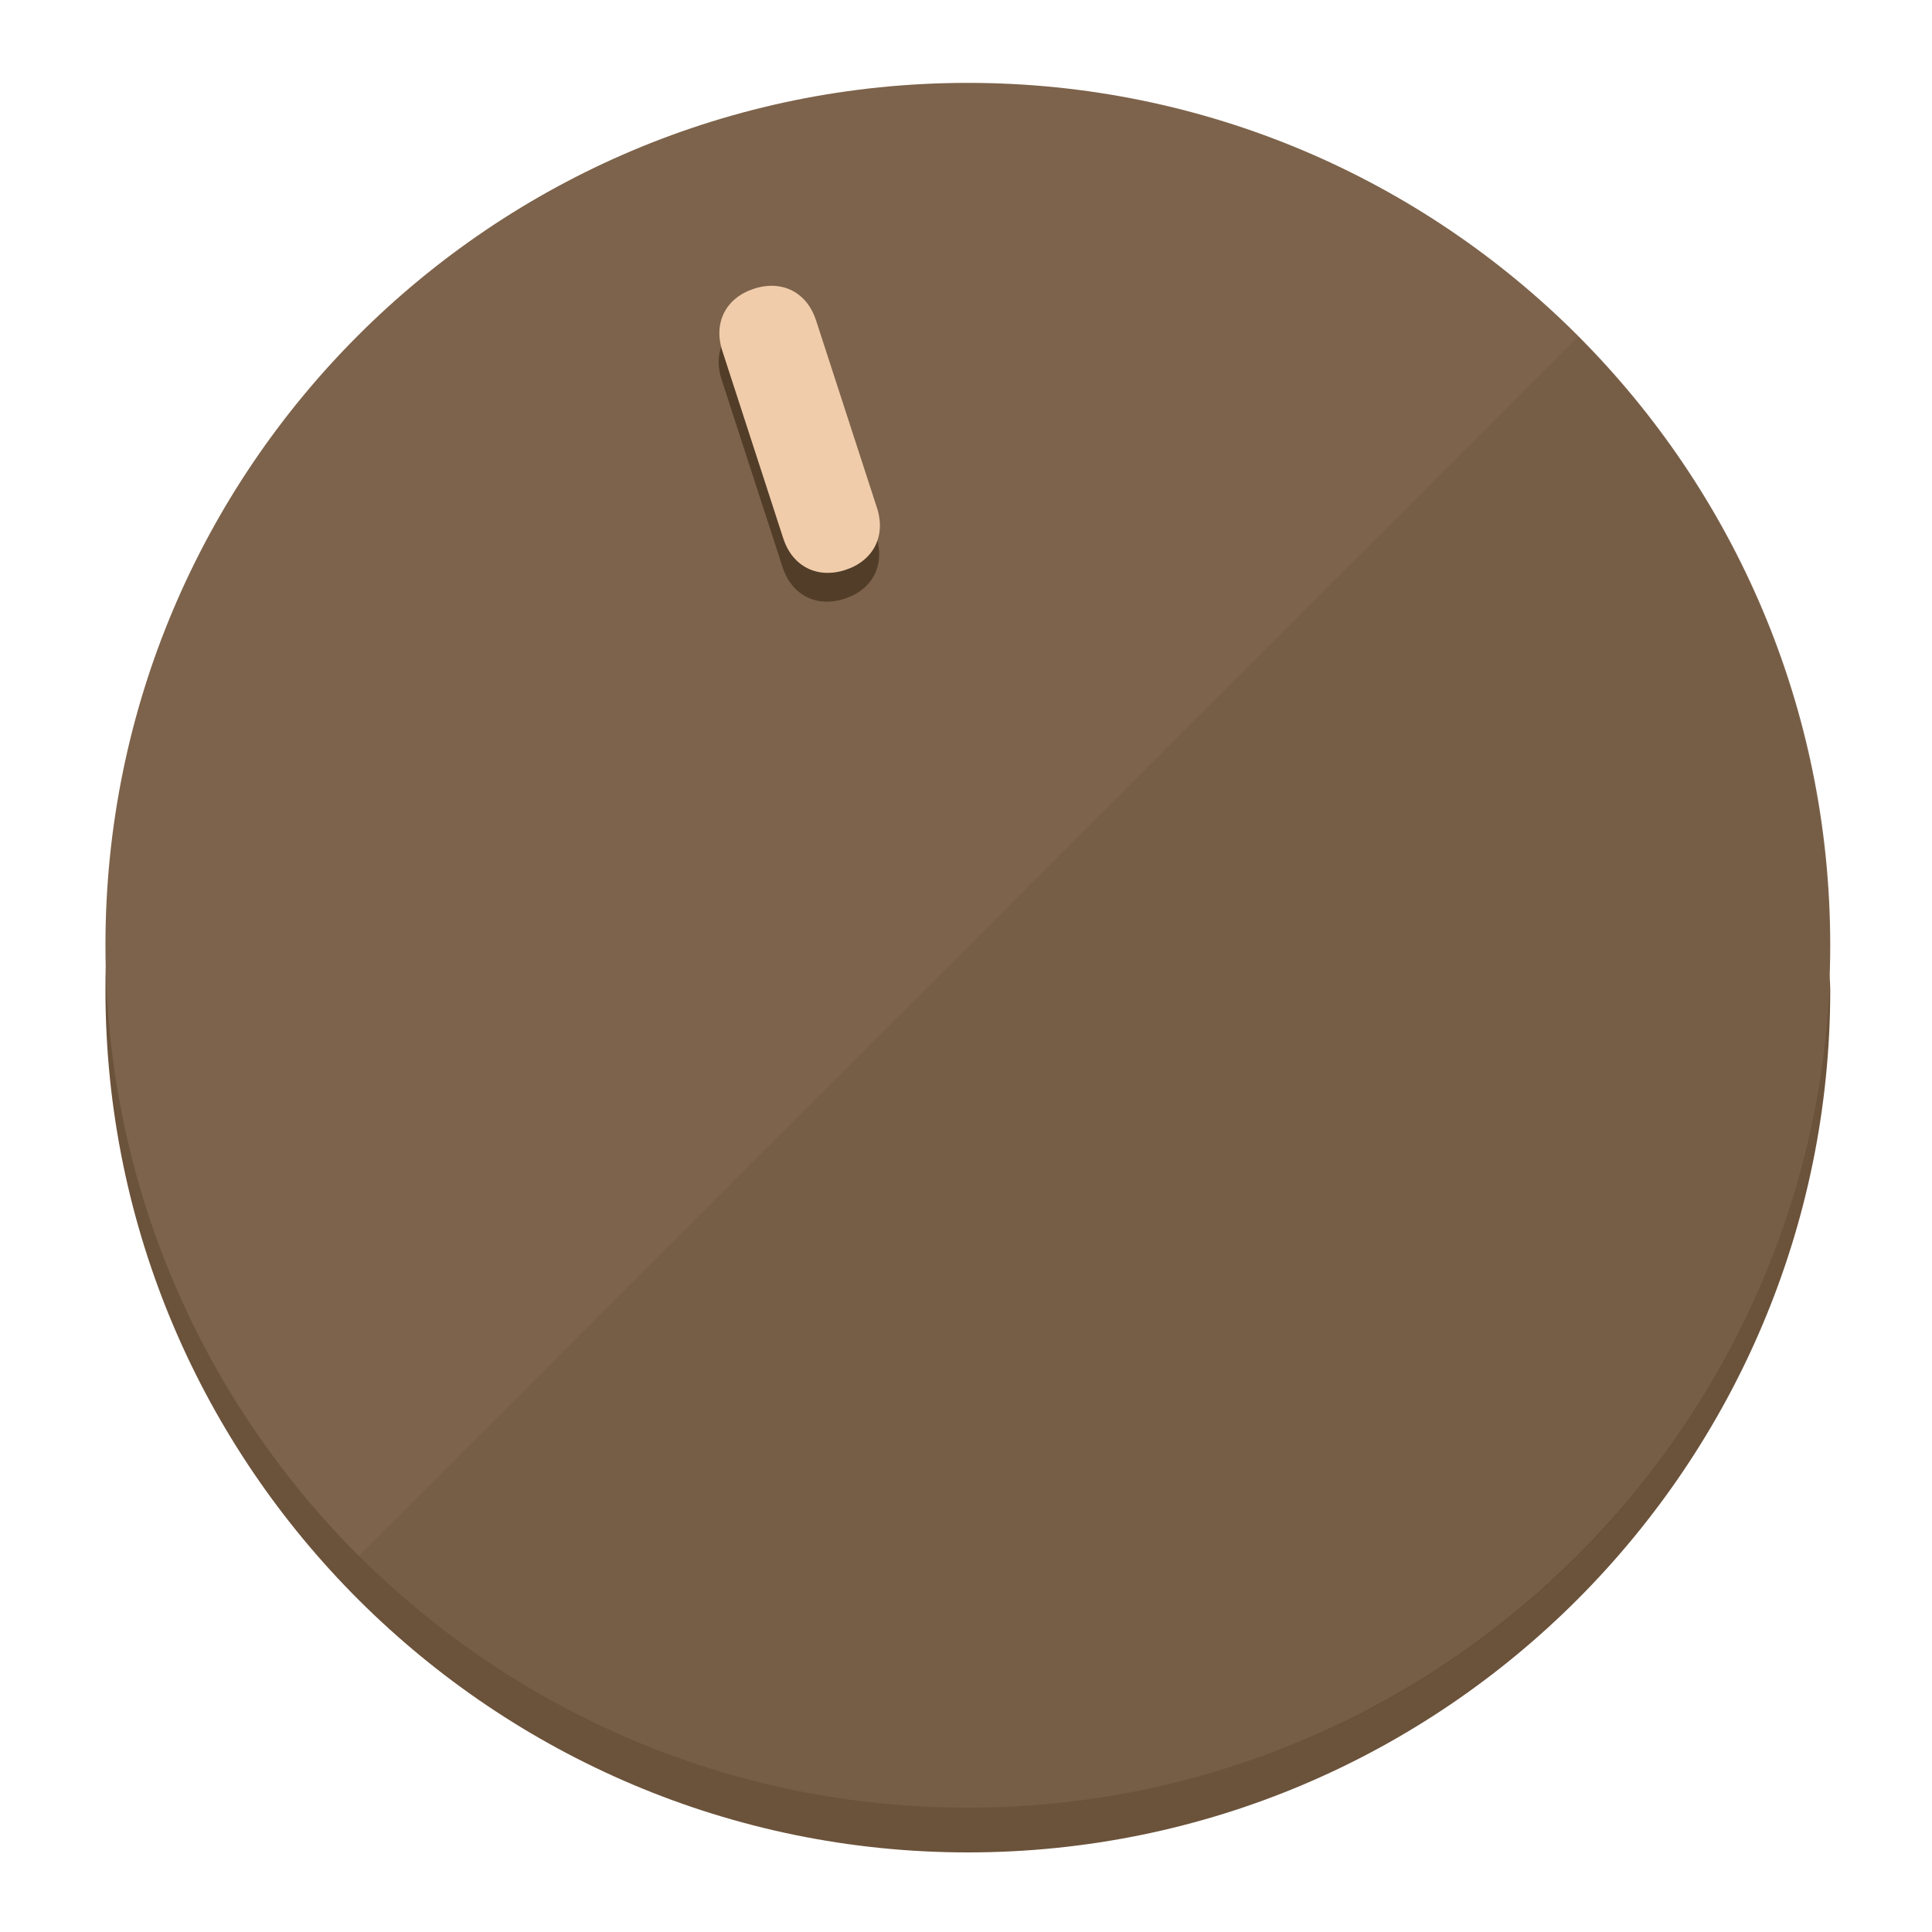
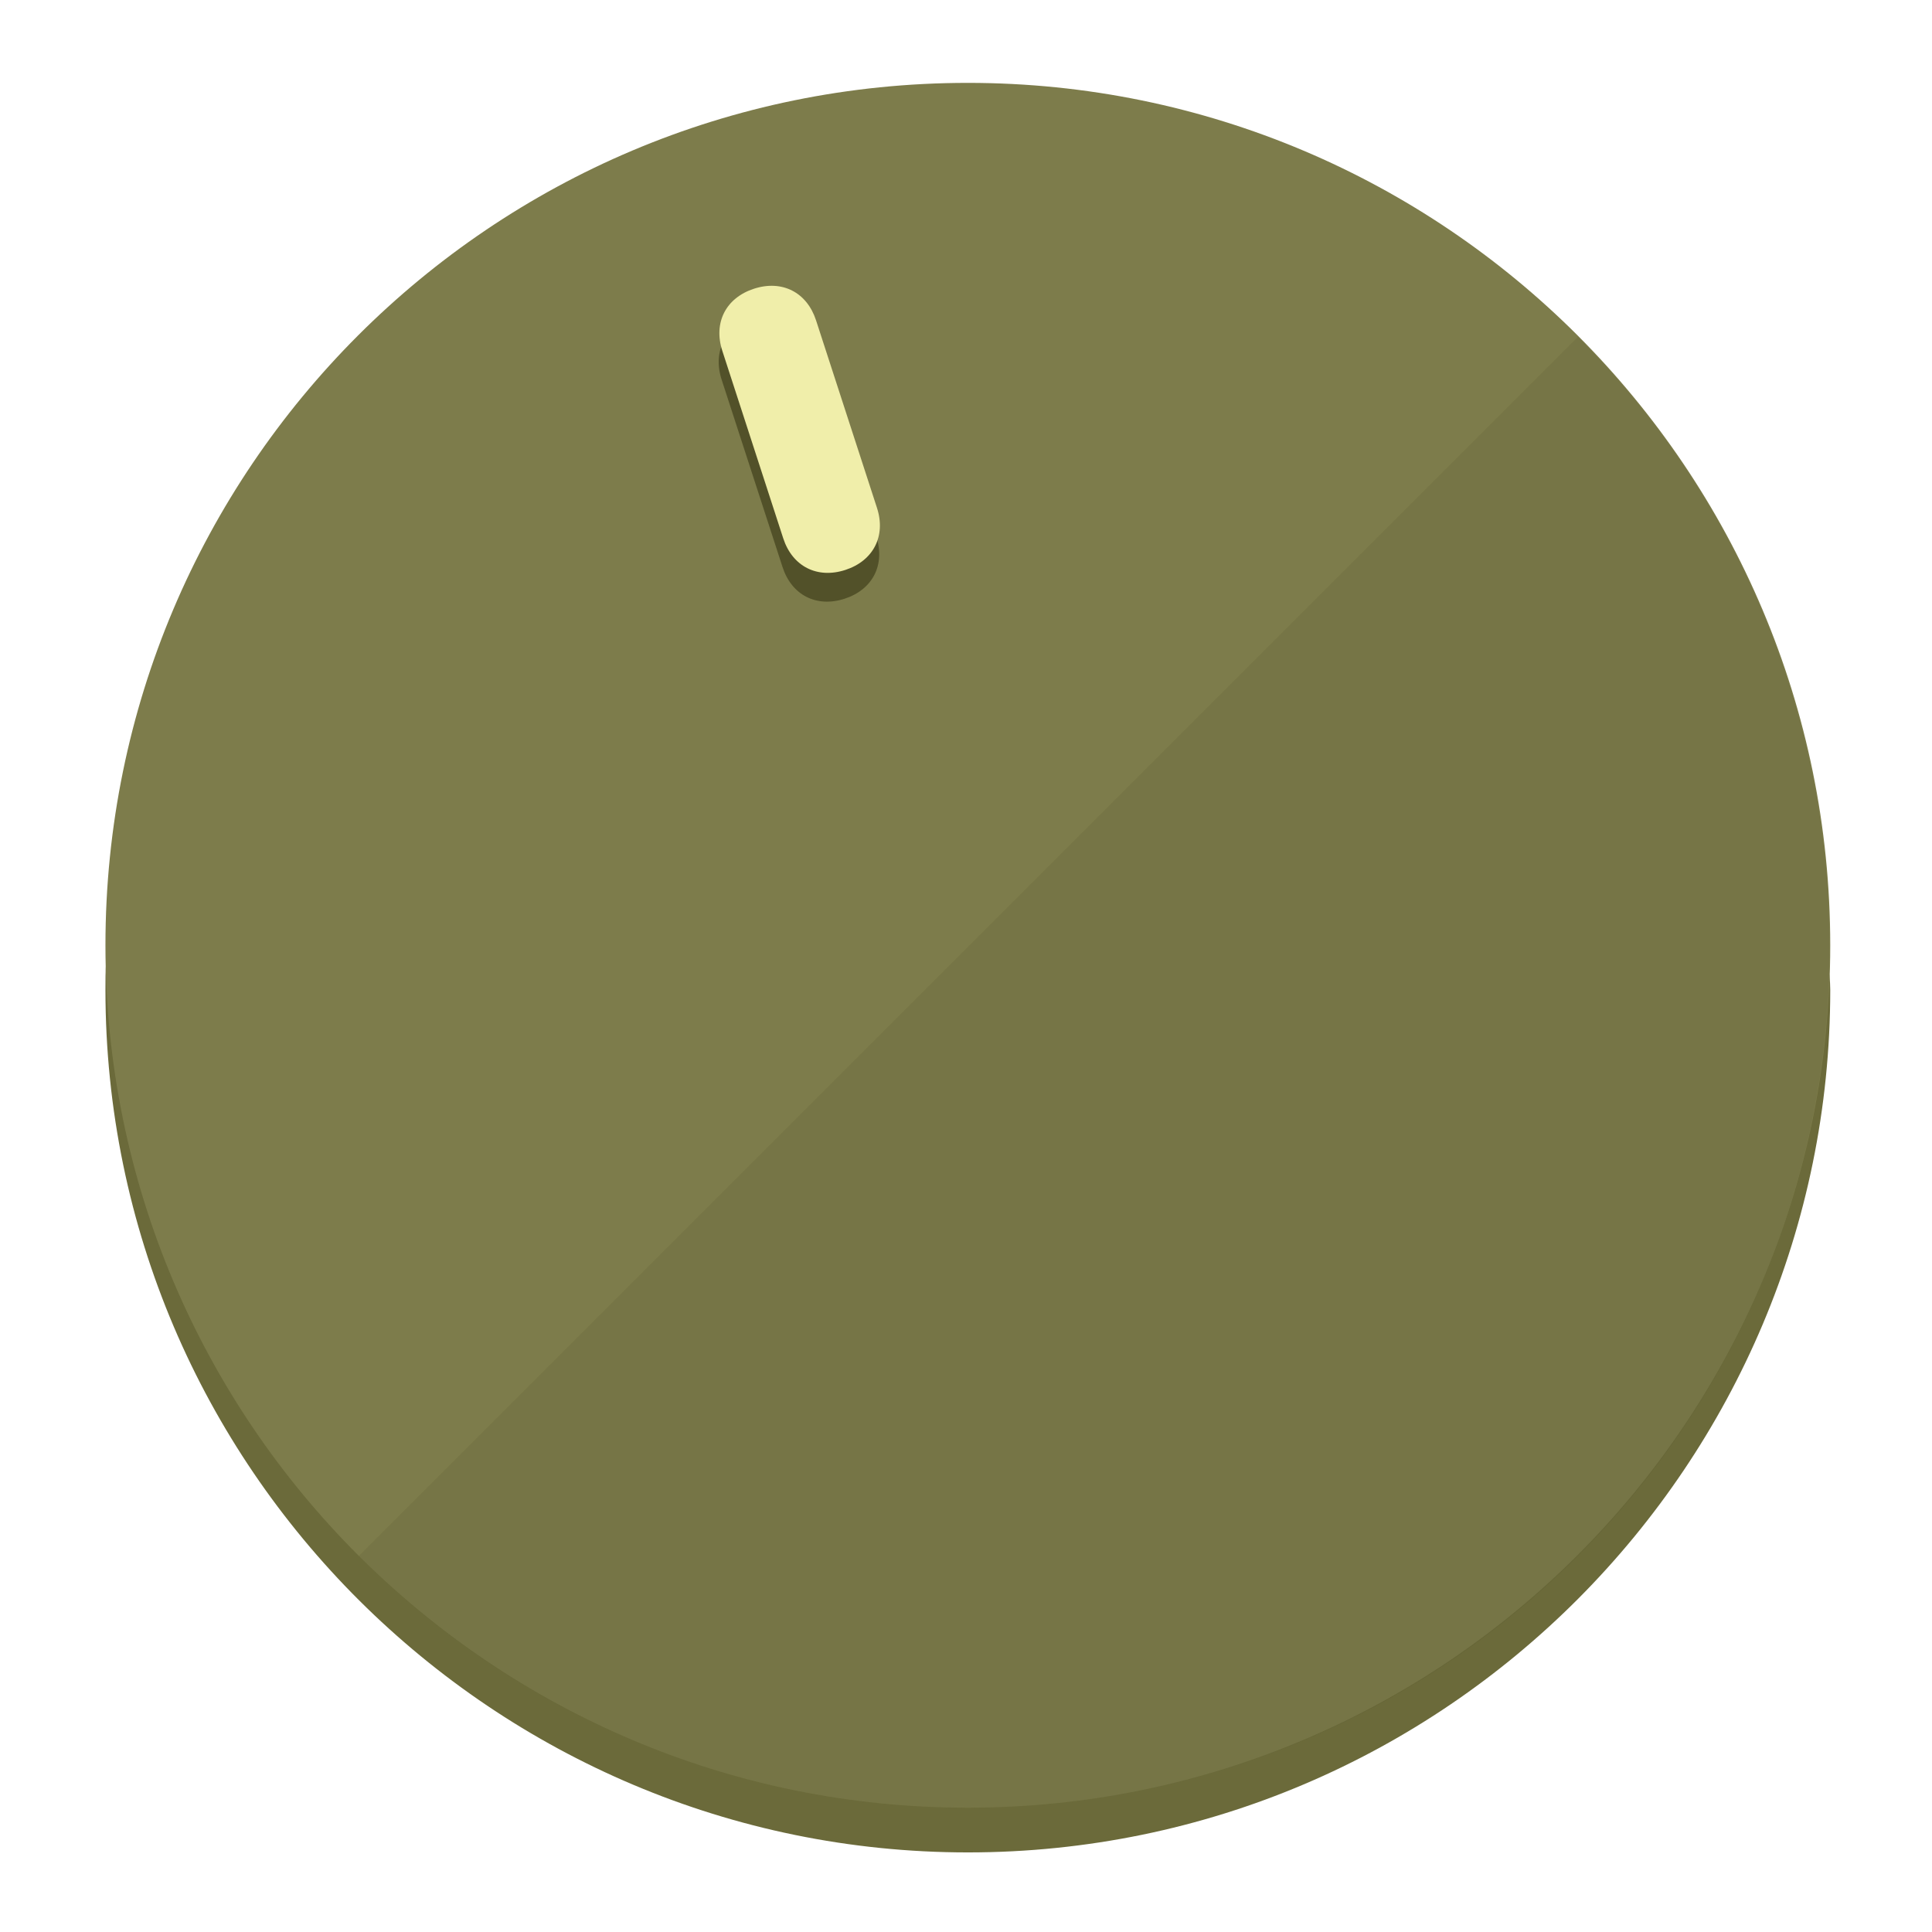
<svg xmlns="http://www.w3.org/2000/svg" height="120px" width="120px" version="1.1" id="Layer_1" viewBox="0 0 496.8 496.8" xml:space="preserve">
  <defs id="defs23" />
  <g id="g3158">
-     <path style="display:inline;fill:#6B523A;fill-opacity:1;stroke-width:1.584" d="m 248.875,445.92 c 116.582,0 212.89,-91.238 220.493,-205.286 0,5.069 1.267,8.87 1.267,13.939 0,121.651 -98.842,221.76 -221.76,221.76 -121.651,0 -221.76,-98.842 -221.76,-221.76 0,-5.069 0,-8.87 1.267,-13.939 7.603,114.048 103.91,205.286 220.493,205.286 z" id="path8" />
-     <circle style="display:inline;fill:#7D634B;fill-opacity:1;stroke-width:1.584" cx="248.875" cy="243.071" r="221.76" id="circle12" />
-     <path style="display:inline;fill:#523D29;fill-opacity:0.154;stroke-width:1.587" d="m 405.744,86.606 c 86.308,86.308 86.308,227.193 0,313.5 -86.308,86.308 -227.193,86.308 -313.5,0" id="path14" />
+     <path style="display:inline;fill:#6B6A3A;fill-opacity:1;stroke-width:1.584" d="m 248.875,445.92 c 116.582,0 212.89,-91.238 220.493,-205.286 0,5.069 1.267,8.87 1.267,13.939 0,121.651 -98.842,221.76 -221.76,221.76 -121.651,0 -221.76,-98.842 -221.76,-221.76 0,-5.069 0,-8.87 1.267,-13.939 7.603,114.048 103.91,205.286 220.493,205.286 z" id="path8" />
+     <circle style="display:inline;fill:#7D7C4B;fill-opacity:1;stroke-width:1.584" cx="248.875" cy="243.071" r="221.76" id="circle12" />
+     <path style="display:inline;fill:#525129;fill-opacity:0.154;stroke-width:1.587" d="m 405.744,86.606 c 86.308,86.308 86.308,227.193 0,313.5 -86.308,86.308 -227.193,86.308 -313.5,0" id="path14" />
  </g>
  <g id="g3198">
    <circle style="display:none;fill:#000000;fill-opacity:0;stroke-width:1.584" cx="161.035" cy="308.441" r="221.76" id="circle12-3" transform="rotate(-18)" />
-     <path style="display:inline;fill:#523D29;fill-opacity:1;stroke-width:1.584" d="m 225.329,137.988 c 2.35,7.231 -0.905,13.618 -8.136,15.968 v 0 c -7.231,2.35 -13.618,-0.905 -15.968,-8.136 L 185.562,97.613 c -2.349,-7.231 0.905,-13.618 8.136,-15.968 v 0 c 7.231,-2.35 13.618,0.905 15.968,8.136 z" id="path3789" />
-     <path style="display:inline;fill:#F0CCAA;stroke-width:1.584" d="m 225.506,130.588 c 2.35,7.231 -0.905,13.618 -8.136,15.968 v 0 c -7.231,2.35 -13.618,-0.905 -15.968,-8.136 L 185.739,90.213 c -2.35,-7.231 0.905,-13.618 8.136,-15.968 v 0 c 7.231,-2.35 13.618,0.905 15.968,8.136 z" id="path915" />
+     <path style="display:inline;fill:#525129;fill-opacity:1;stroke-width:1.584" d="m 225.329,137.988 c 2.35,7.231 -0.905,13.618 -8.136,15.968 v 0 c -7.231,2.35 -13.618,-0.905 -15.968,-8.136 L 185.562,97.613 c -2.349,-7.231 0.905,-13.618 8.136,-15.968 v 0 c 7.231,-2.35 13.618,0.905 15.968,8.136 z" id="path3789" />
+     <path style="display:inline;fill:#F0EEAA;stroke-width:1.584" d="m 225.506,130.588 c 2.35,7.231 -0.905,13.618 -8.136,15.968 v 0 c -7.231,2.35 -13.618,-0.905 -15.968,-8.136 L 185.739,90.213 c -2.35,-7.231 0.905,-13.618 8.136,-15.968 v 0 c 7.231,-2.35 13.618,0.905 15.968,8.136 z" id="path915" />
  </g>
</svg>
